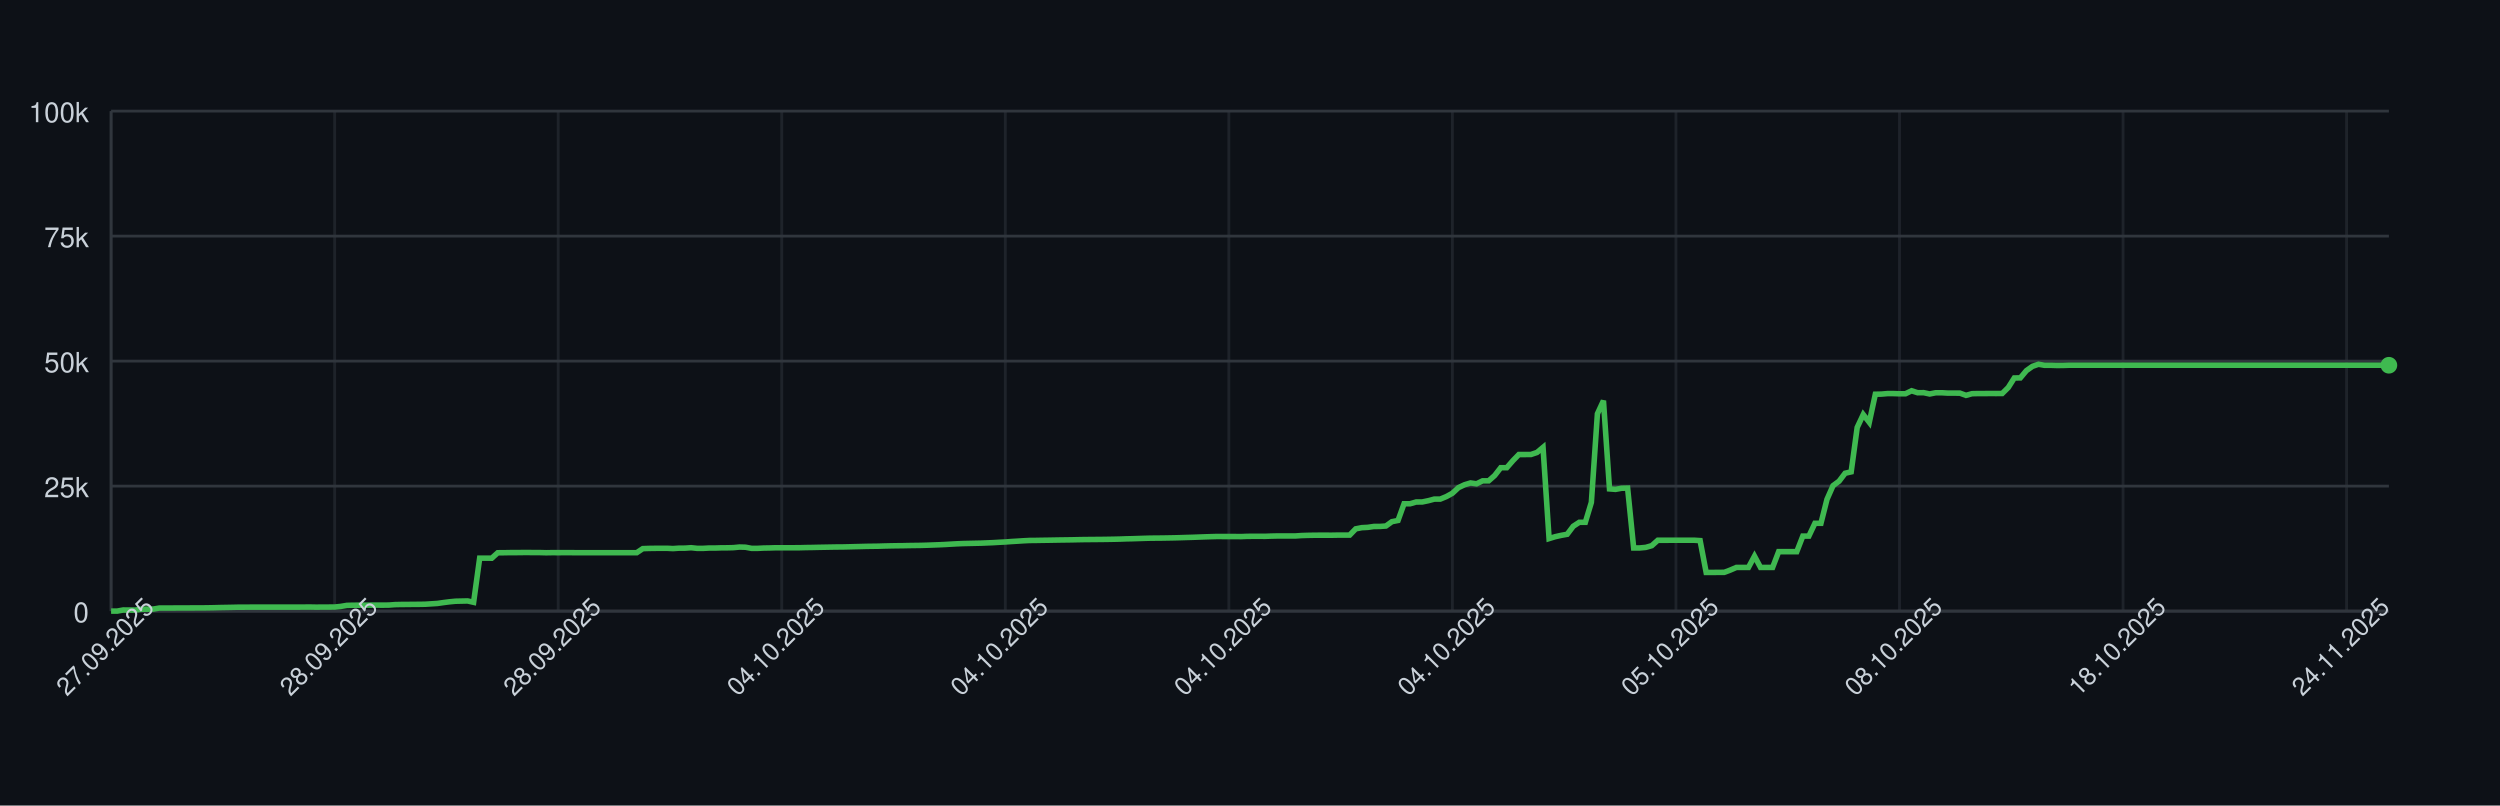
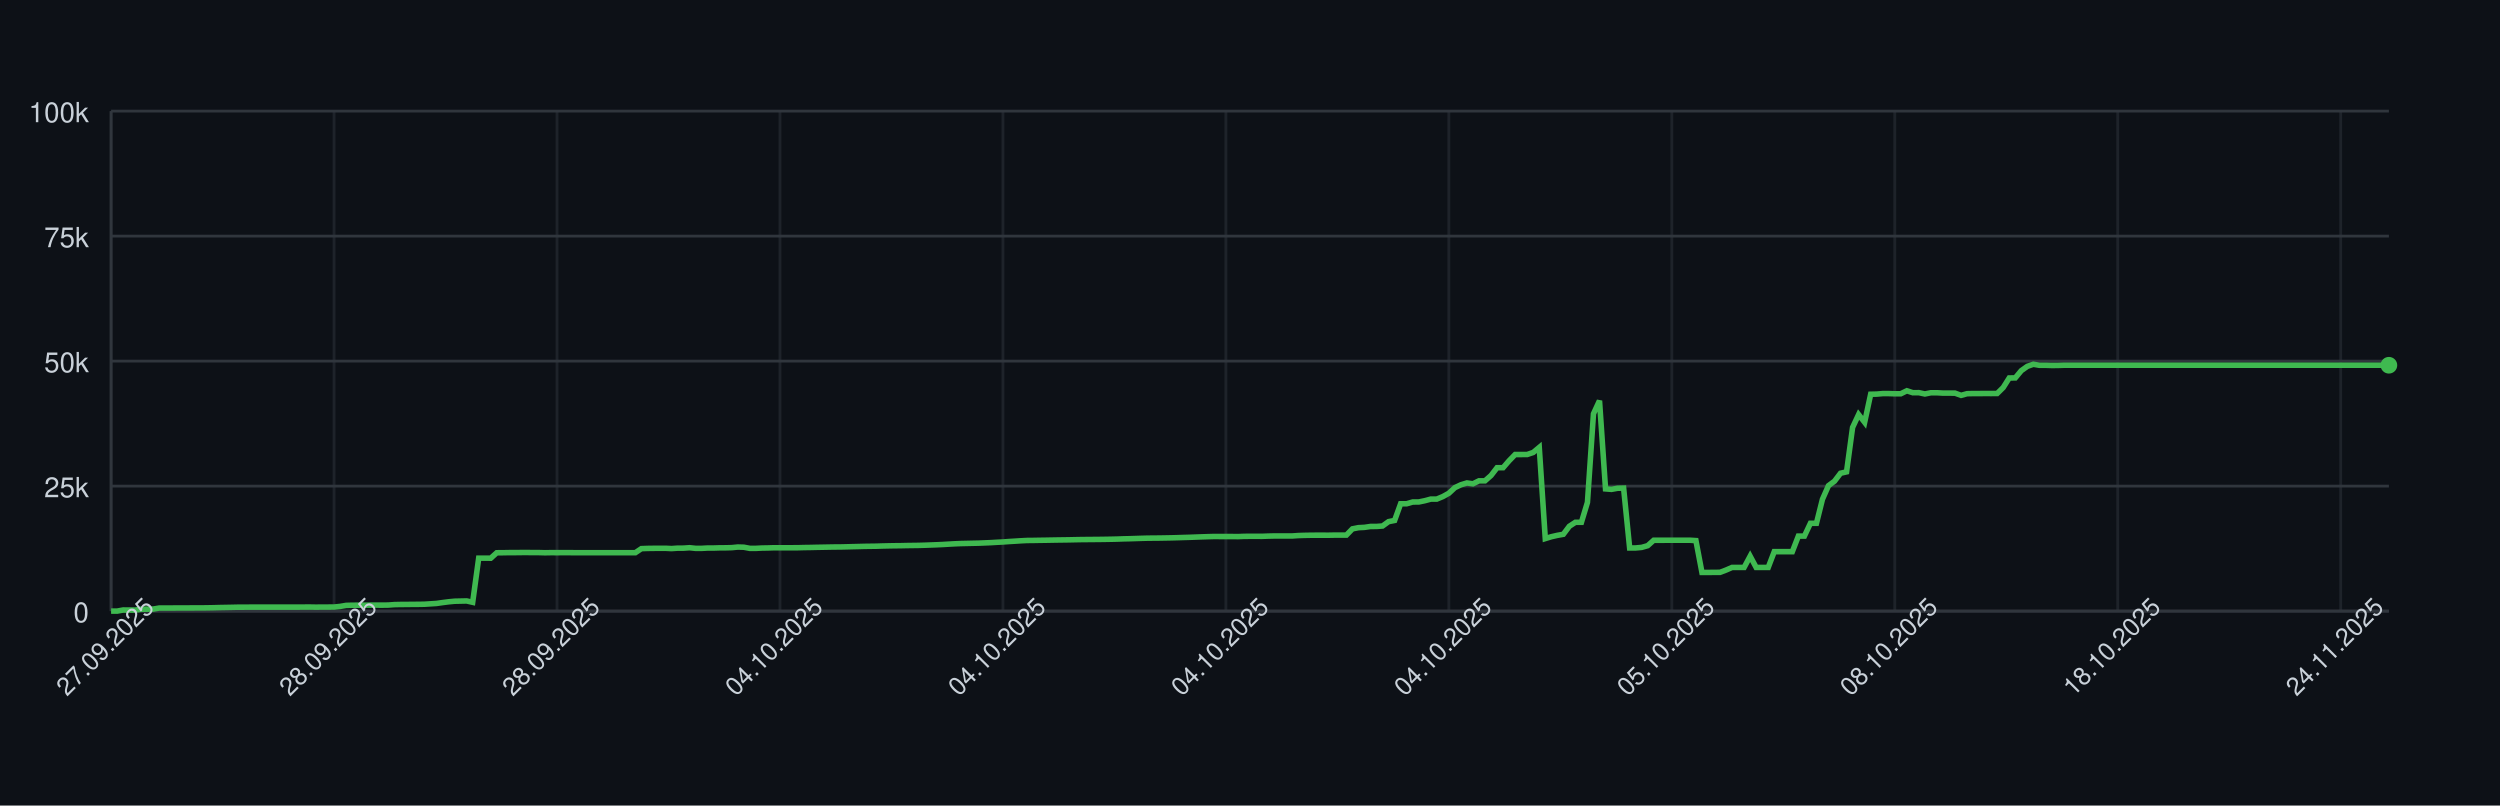
<svg xmlns="http://www.w3.org/2000/svg" width="900" height="290" style="font-family: -apple-system, BlinkMacSystemFont, 'Segoe UI', Helvetica, Arial, sans-serif;">
  <rect width="100%" height="100%" fill="#0d1117" />
  <g>
    <line x1="40" y1="220.00" x2="860" y2="220.00" stroke="#30363d" />
    <text x="32" y="224.00" font-size="10" fill="#c9d1d9" text-anchor="end">0</text>
    <line x1="40" y1="175.00" x2="860" y2="175.00" stroke="#30363d" />
    <text x="32" y="179.00" font-size="10" fill="#c9d1d9" text-anchor="end">25k</text>
    <line x1="40" y1="130.00" x2="860" y2="130.00" stroke="#30363d" />
    <text x="32" y="134.00" font-size="10" fill="#c9d1d9" text-anchor="end">50k</text>
    <line x1="40" y1="85.00" x2="860" y2="85.00" stroke="#30363d" />
    <text x="32" y="89.00" font-size="10" fill="#c9d1d9" text-anchor="end">75k</text>
    <line x1="40" y1="40.00" x2="860" y2="40.00" stroke="#30363d" />
    <text x="32" y="44.00" font-size="10" fill="#c9d1d9" text-anchor="end">100k</text>
    <line x1="40.00" y1="40" x2="40.00" y2="220" stroke="#30363d" opacity="0.5" />
-     <line x1="120.48" y1="40" x2="120.48" y2="220" stroke="#30363d" opacity="0.5" />
-     <line x1="200.95" y1="40" x2="200.95" y2="220" stroke="#30363d" opacity="0.5" />
-     <line x1="281.43" y1="40" x2="281.43" y2="220" stroke="#30363d" opacity="0.5" />
-     <line x1="361.91" y1="40" x2="361.91" y2="220" stroke="#30363d" opacity="0.5" />
-     <line x1="442.39" y1="40" x2="442.39" y2="220" stroke="#30363d" opacity="0.5" />
-     <line x1="522.86" y1="40" x2="522.86" y2="220" stroke="#30363d" opacity="0.5" />
-     <line x1="603.34" y1="40" x2="603.34" y2="220" stroke="#30363d" opacity="0.5" />
-     <line x1="683.82" y1="40" x2="683.82" y2="220" stroke="#30363d" opacity="0.5" />
-     <line x1="764.30" y1="40" x2="764.30" y2="220" stroke="#30363d" opacity="0.5" />
-     <line x1="844.77" y1="40" x2="844.77" y2="220" stroke="#30363d" opacity="0.5" />
+     <line x1="120.26" y1="40" x2="120.26" y2="220" stroke="#30363d" opacity="0.5" />
+     <line x1="200.53" y1="40" x2="200.53" y2="220" stroke="#30363d" opacity="0.5" />
+     <line x1="280.79" y1="40" x2="280.79" y2="220" stroke="#30363d" opacity="0.5" />
+     <line x1="361.06" y1="40" x2="361.06" y2="220" stroke="#30363d" opacity="0.5" />
+     <line x1="441.32" y1="40" x2="441.32" y2="220" stroke="#30363d" opacity="0.5" />
+     <line x1="521.59" y1="40" x2="521.59" y2="220" stroke="#30363d" opacity="0.5" />
+     <line x1="601.85" y1="40" x2="601.85" y2="220" stroke="#30363d" opacity="0.5" />
+     <line x1="682.12" y1="40" x2="682.12" y2="220" stroke="#30363d" opacity="0.5" />
+     <line x1="762.38" y1="40" x2="762.38" y2="220" stroke="#30363d" opacity="0.5" />
+     <line x1="842.65" y1="40" x2="842.65" y2="220" stroke="#30363d" opacity="0.5" />
    <line x1="40" y1="220" x2="860" y2="220" stroke="#30363d" />
    <line x1="40" y1="40" x2="40" y2="220" stroke="#30363d" />
-     <path d="M 40.00 220.00 L 42.18 220.00 L 44.35 219.60 L 46.53 219.62 L 48.70 219.63 L 50.88 219.32 L 53.05 219.31 L 55.23 219.26 L 57.40 218.89 L 59.58 218.89 L 61.75 218.89 L 63.93 218.87 L 66.10 218.87 L 68.28 218.86 L 70.45 218.85 L 72.63 218.85 L 74.80 218.82 L 76.98 218.78 L 79.15 218.72 L 81.33 218.68 L 83.50 218.64 L 85.68 218.59 L 87.85 218.59 L 90.03 218.57 L 92.20 218.57 L 94.38 218.57 L 96.55 218.57 L 98.73 218.57 L 100.90 218.57 L 103.08 218.57 L 105.25 218.57 L 107.43 218.57 L 109.60 218.55 L 111.78 218.54 L 113.95 218.58 L 116.13 218.55 L 118.30 218.55 L 120.48 218.53 L 122.65 218.31 L 124.83 217.94 L 127.00 217.88 L 129.18 217.87 L 131.35 217.86 L 133.53 217.85 L 135.70 217.84 L 137.88 217.85 L 140.05 217.82 L 142.23 217.66 L 144.40 217.61 L 146.58 217.60 L 148.75 217.57 L 150.93 217.56 L 153.10 217.52 L 155.28 217.38 L 157.45 217.24 L 159.63 216.93 L 161.80 216.65 L 163.98 216.44 L 166.15 216.39 L 168.33 216.34 L 170.50 216.83 L 172.68 200.94 L 174.85 200.94 L 177.03 200.95 L 179.20 198.99 L 181.38 198.98 L 183.55 198.94 L 185.73 198.94 L 187.90 198.91 L 190.08 198.90 L 192.25 198.93 L 194.43 198.93 L 196.60 198.99 L 198.78 198.95 L 200.95 198.96 L 203.13 198.95 L 205.31 198.95 L 207.48 198.97 L 209.66 198.97 L 211.83 198.97 L 214.01 198.97 L 216.18 198.97 L 218.36 198.97 L 220.53 198.97 L 222.71 198.97 L 224.88 198.97 L 227.06 198.97 L 229.23 198.97 L 231.41 197.51 L 233.58 197.43 L 235.76 197.40 L 237.93 197.38 L 240.11 197.38 L 242.28 197.49 L 244.46 197.34 L 246.63 197.33 L 248.81 197.18 L 250.98 197.41 L 253.16 197.41 L 255.33 197.29 L 257.51 197.29 L 259.68 197.22 L 261.86 197.21 L 264.03 197.15 L 266.21 196.94 L 268.38 197.00 L 270.56 197.41 L 272.73 197.41 L 274.91 197.30 L 277.08 197.26 L 279.26 197.19 L 281.43 197.19 L 283.61 197.19 L 285.78 197.19 L 287.96 197.18 L 290.13 197.12 L 292.31 197.09 L 294.48 197.04 L 296.66 197.00 L 298.83 196.96 L 301.01 196.92 L 303.18 196.91 L 305.36 196.86 L 307.53 196.80 L 309.71 196.75 L 311.88 196.69 L 314.06 196.66 L 316.23 196.63 L 318.41 196.56 L 320.58 196.51 L 322.76 196.47 L 324.93 196.45 L 327.11 196.40 L 329.28 196.37 L 331.46 196.34 L 333.63 196.28 L 335.81 196.20 L 337.98 196.12 L 340.16 196.02 L 342.33 195.89 L 344.51 195.77 L 346.68 195.68 L 348.86 195.63 L 351.03 195.58 L 353.21 195.53 L 355.38 195.44 L 357.56 195.35 L 359.73 195.22 L 361.91 195.11 L 364.08 194.95 L 366.26 194.82 L 368.44 194.68 L 370.61 194.57 L 372.79 194.55 L 374.96 194.51 L 377.14 194.48 L 379.31 194.44 L 381.49 194.40 L 383.66 194.37 L 385.84 194.34 L 388.01 194.29 L 390.19 194.25 L 392.36 194.23 L 394.54 194.21 L 396.71 194.19 L 398.89 194.16 L 401.06 194.12 L 403.24 194.07 L 405.41 193.99 L 407.59 193.94 L 409.76 193.87 L 411.94 193.80 L 414.11 193.74 L 416.29 193.72 L 418.46 193.70 L 420.64 193.66 L 422.81 193.62 L 424.99 193.56 L 427.16 193.49 L 429.34 193.43 L 431.51 193.35 L 433.69 193.27 L 435.86 193.20 L 438.04 193.14 L 440.21 193.15 L 442.39 193.15 L 444.56 193.15 L 446.74 193.18 L 448.91 193.09 L 451.09 193.07 L 453.26 193.07 L 455.44 193.08 L 457.61 193.00 L 459.79 192.95 L 461.96 192.95 L 464.14 192.95 L 466.31 192.95 L 468.49 192.80 L 470.66 192.73 L 472.84 192.69 L 475.01 192.67 L 477.19 192.67 L 479.36 192.68 L 481.54 192.64 L 483.71 192.63 L 485.89 192.63 L 488.06 190.39 L 490.24 189.96 L 492.41 189.85 L 494.59 189.53 L 496.76 189.52 L 498.94 189.36 L 501.11 187.79 L 503.29 187.36 L 505.46 181.35 L 507.64 181.35 L 509.81 180.72 L 511.99 180.71 L 514.16 180.26 L 516.34 179.68 L 518.51 179.67 L 520.69 178.77 L 522.86 177.57 L 525.04 175.55 L 527.21 174.52 L 529.39 173.86 L 531.56 174.17 L 533.74 173.10 L 535.92 173.10 L 538.09 171.18 L 540.27 168.37 L 542.44 168.37 L 544.62 165.86 L 546.79 163.63 L 548.97 163.63 L 551.14 163.62 L 553.32 162.88 L 555.49 161.06 L 557.67 193.89 L 559.84 193.22 L 562.02 192.73 L 564.19 192.34 L 566.37 189.45 L 568.54 188.03 L 570.72 188.03 L 572.89 180.86 L 575.07 148.96 L 577.24 144.25 L 579.42 176.00 L 581.59 176.17 L 583.77 175.77 L 585.94 175.72 L 588.12 197.26 L 590.29 197.26 L 592.47 197.06 L 594.64 196.44 L 596.82 194.49 L 598.99 194.50 L 601.17 194.49 L 603.34 194.49 L 605.52 194.49 L 607.69 194.48 L 609.87 194.48 L 612.04 194.62 L 614.22 206.08 L 616.39 206.08 L 618.57 206.05 L 620.74 206.04 L 622.92 205.22 L 625.09 204.28 L 627.27 204.28 L 629.44 204.28 L 631.62 200.22 L 633.79 204.28 L 635.97 204.28 L 638.14 204.28 L 640.32 198.60 L 642.49 198.60 L 644.67 198.60 L 646.84 198.60 L 649.02 193.00 L 651.19 193.00 L 653.37 188.39 L 655.54 188.39 L 657.72 179.75 L 659.89 174.84 L 662.07 173.23 L 664.24 170.37 L 666.42 169.87 L 668.59 153.88 L 670.77 149.24 L 672.94 152.04 L 675.12 141.93 L 677.29 141.88 L 679.47 141.69 L 681.64 141.69 L 683.82 141.76 L 685.99 141.75 L 688.17 140.68 L 690.34 141.38 L 692.52 141.36 L 694.69 141.83 L 696.87 141.39 L 699.05 141.39 L 701.22 141.52 L 703.40 141.52 L 705.57 141.53 L 707.75 142.33 L 709.92 141.73 L 712.10 141.68 L 714.27 141.68 L 716.45 141.66 L 718.62 141.67 L 720.80 141.65 L 722.97 139.51 L 725.15 136.07 L 727.32 136.04 L 729.50 133.43 L 731.67 131.89 L 733.85 131.13 L 736.02 131.51 L 738.20 131.50 L 740.37 131.57 L 742.55 131.56 L 744.72 131.49 L 746.90 131.49 L 749.07 131.49 L 751.25 131.49 L 753.42 131.49 L 755.60 131.49 L 757.77 131.49 L 759.95 131.49 L 762.12 131.49 L 764.30 131.49 L 766.47 131.49 L 768.65 131.49 L 770.82 131.49 L 773.00 131.49 L 775.17 131.49 L 777.35 131.49 L 779.52 131.49 L 781.70 131.49 L 783.87 131.49 L 786.05 131.49 L 788.22 131.49 L 790.40 131.49 L 792.57 131.49 L 794.75 131.49 L 796.92 131.49 L 799.10 131.49 L 801.27 131.49 L 803.45 131.49 L 805.62 131.49 L 807.80 131.49 L 809.97 131.49 L 812.15 131.49 L 814.32 131.49 L 816.50 131.49 L 818.67 131.49 L 820.85 131.49 L 823.02 131.49 L 825.20 131.49 L 827.37 131.49 L 829.55 131.49 L 831.72 131.49 L 833.90 131.49 L 836.07 131.49 L 838.25 131.49 L 840.42 131.49 L 842.60 131.49 L 844.77 131.49 L 846.95 131.49 L 849.12 131.49 L 851.30 131.49 L 853.47 131.49 L 855.65 131.49 L 857.82 131.49 L 860.00 131.49" fill="none" stroke="#3fb950" stroke-width="2" />
+     <path d="M 40.00 220.00 L 42.17 220.00 L 44.34 219.60 L 46.51 219.62 L 48.68 219.63 L 50.85 219.32 L 53.02 219.31 L 55.19 219.26 L 57.35 218.89 L 59.52 218.89 L 61.69 218.89 L 63.86 218.87 L 66.03 218.87 L 68.20 218.86 L 70.37 218.85 L 72.54 218.85 L 74.71 218.82 L 76.88 218.78 L 79.05 218.72 L 81.22 218.68 L 83.39 218.64 L 85.56 218.59 L 87.72 218.59 L 89.89 218.57 L 92.06 218.57 L 94.23 218.57 L 96.40 218.57 L 98.57 218.57 L 100.74 218.57 L 102.91 218.57 L 105.08 218.57 L 107.25 218.57 L 109.42 218.55 L 111.59 218.54 L 113.76 218.58 L 115.93 218.55 L 118.10 218.55 L 120.26 218.53 L 122.43 218.31 L 124.60 217.94 L 126.77 217.88 L 128.94 217.87 L 131.11 217.86 L 133.28 217.85 L 135.45 217.84 L 137.62 217.85 L 139.79 217.82 L 141.96 217.66 L 144.13 217.61 L 146.30 217.60 L 148.47 217.57 L 150.63 217.56 L 152.80 217.52 L 154.97 217.38 L 157.14 217.24 L 159.31 216.93 L 161.48 216.65 L 163.65 216.44 L 165.82 216.39 L 167.99 216.34 L 170.16 216.83 L 172.33 200.94 L 174.50 200.94 L 176.67 200.95 L 178.84 198.99 L 181.01 198.98 L 183.17 198.94 L 185.34 198.94 L 187.51 198.91 L 189.68 198.90 L 191.85 198.93 L 194.02 198.93 L 196.19 198.99 L 198.36 198.95 L 200.53 198.96 L 202.70 198.95 L 204.87 198.95 L 207.04 198.97 L 209.21 198.97 L 211.38 198.97 L 213.54 198.97 L 215.71 198.97 L 217.88 198.97 L 220.05 198.97 L 222.22 198.97 L 224.39 198.97 L 226.56 198.97 L 228.73 198.97 L 230.90 197.51 L 233.07 197.43 L 235.24 197.40 L 237.41 197.38 L 239.58 197.38 L 241.75 197.49 L 243.92 197.34 L 246.08 197.33 L 248.25 197.18 L 250.42 197.41 L 252.59 197.41 L 254.76 197.29 L 256.93 197.29 L 259.10 197.22 L 261.27 197.21 L 263.44 197.15 L 265.61 196.94 L 267.78 197.00 L 269.95 197.41 L 272.12 197.41 L 274.29 197.30 L 276.46 197.26 L 278.62 197.19 L 280.79 197.19 L 282.96 197.19 L 285.13 197.19 L 287.30 197.18 L 289.47 197.12 L 291.64 197.09 L 293.81 197.04 L 295.98 197.00 L 298.15 196.96 L 300.32 196.92 L 302.49 196.91 L 304.66 196.86 L 306.83 196.80 L 308.99 196.75 L 311.16 196.69 L 313.33 196.66 L 315.50 196.63 L 317.67 196.56 L 319.84 196.51 L 322.01 196.47 L 324.18 196.45 L 326.35 196.40 L 328.52 196.37 L 330.69 196.34 L 332.86 196.28 L 335.03 196.20 L 337.20 196.12 L 339.37 196.02 L 341.53 195.89 L 343.70 195.77 L 345.87 195.68 L 348.04 195.63 L 350.21 195.58 L 352.38 195.53 L 354.55 195.44 L 356.72 195.35 L 358.89 195.22 L 361.06 195.11 L 363.23 194.95 L 365.40 194.82 L 367.57 194.68 L 369.74 194.57 L 371.90 194.55 L 374.07 194.51 L 376.24 194.48 L 378.41 194.44 L 380.58 194.40 L 382.75 194.37 L 384.92 194.34 L 387.09 194.29 L 389.26 194.25 L 391.43 194.23 L 393.60 194.21 L 395.77 194.19 L 397.94 194.16 L 400.11 194.12 L 402.28 194.07 L 404.44 193.99 L 406.61 193.94 L 408.78 193.87 L 410.95 193.80 L 413.12 193.74 L 415.29 193.72 L 417.46 193.70 L 419.63 193.66 L 421.80 193.62 L 423.97 193.56 L 426.14 193.49 L 428.31 193.43 L 430.48 193.35 L 432.65 193.27 L 434.81 193.20 L 436.98 193.14 L 439.15 193.15 L 441.32 193.15 L 443.49 193.15 L 445.66 193.18 L 447.83 193.09 L 450.00 193.07 L 452.17 193.07 L 454.34 193.08 L 456.51 193.00 L 458.68 192.95 L 460.85 192.95 L 463.02 192.95 L 465.19 192.95 L 467.35 192.80 L 469.52 192.73 L 471.69 192.69 L 473.86 192.67 L 476.03 192.67 L 478.20 192.68 L 480.37 192.64 L 482.54 192.63 L 484.71 192.63 L 486.88 190.39 L 489.05 189.96 L 491.22 189.85 L 493.39 189.53 L 495.56 189.52 L 497.72 189.36 L 499.89 187.79 L 502.06 187.36 L 504.23 181.35 L 506.40 181.35 L 508.57 180.72 L 510.74 180.71 L 512.91 180.26 L 515.08 179.68 L 517.25 179.67 L 519.42 178.77 L 521.59 177.57 L 523.76 175.55 L 525.93 174.52 L 528.10 173.86 L 530.26 174.17 L 532.43 173.10 L 534.60 173.10 L 536.77 171.18 L 538.94 168.37 L 541.11 168.37 L 543.28 165.86 L 545.45 163.63 L 547.62 163.63 L 549.79 163.62 L 551.96 162.88 L 554.13 161.06 L 556.30 193.89 L 558.47 193.22 L 560.63 192.73 L 562.80 192.34 L 564.97 189.45 L 567.14 188.03 L 569.31 188.03 L 571.48 180.86 L 573.65 148.96 L 575.82 144.25 L 577.99 176.00 L 580.16 176.17 L 582.33 175.77 L 584.50 175.72 L 586.67 197.26 L 588.84 197.26 L 591.01 197.06 L 593.17 196.44 L 595.34 194.49 L 597.51 194.50 L 599.68 194.49 L 601.85 194.49 L 604.02 194.49 L 606.19 194.48 L 608.36 194.48 L 610.53 194.62 L 612.70 206.08 L 614.87 206.08 L 617.04 206.05 L 619.21 206.04 L 621.38 205.22 L 623.54 204.28 L 625.71 204.28 L 627.88 204.28 L 630.05 200.22 L 632.22 204.28 L 634.39 204.28 L 636.56 204.28 L 638.73 198.60 L 640.90 198.60 L 643.07 198.60 L 645.24 198.60 L 647.41 193.00 L 649.58 193.00 L 651.75 188.39 L 653.92 188.39 L 656.08 179.75 L 658.25 174.84 L 660.42 173.23 L 662.59 170.37 L 664.76 169.87 L 666.93 153.88 L 669.10 149.24 L 671.27 152.04 L 673.44 141.93 L 675.61 141.88 L 677.78 141.69 L 679.95 141.69 L 682.12 141.76 L 684.29 141.75 L 686.46 140.68 L 688.62 141.38 L 690.79 141.36 L 692.96 141.83 L 695.13 141.39 L 697.30 141.39 L 699.47 141.52 L 701.64 141.52 L 703.81 141.53 L 705.98 142.33 L 708.15 141.73 L 710.32 141.68 L 712.49 141.68 L 714.66 141.66 L 716.83 141.67 L 718.99 141.65 L 721.16 139.51 L 723.33 136.07 L 725.50 136.04 L 727.67 133.43 L 729.84 131.89 L 732.01 131.13 L 734.18 131.51 L 736.35 131.50 L 738.52 131.57 L 740.69 131.56 L 742.86 131.49 L 745.03 131.49 L 747.20 131.49 L 749.37 131.49 L 751.53 131.49 L 753.70 131.49 L 755.87 131.49 L 758.04 131.49 L 760.21 131.49 L 762.38 131.49 L 764.55 131.49 L 766.72 131.49 L 768.89 131.49 L 771.06 131.49 L 773.23 131.49 L 775.40 131.49 L 777.57 131.49 L 779.74 131.49 L 781.90 131.49 L 784.07 131.49 L 786.24 131.49 L 788.41 131.49 L 790.58 131.49 L 792.75 131.49 L 794.92 131.49 L 797.09 131.49 L 799.26 131.49 L 801.43 131.49 L 803.60 131.49 L 805.77 131.49 L 807.94 131.49 L 810.11 131.49 L 812.28 131.49 L 814.44 131.49 L 816.61 131.49 L 818.78 131.49 L 820.95 131.49 L 823.12 131.49 L 825.29 131.49 L 827.46 131.49 L 829.63 131.49 L 831.80 131.49 L 833.97 131.49 L 836.14 131.49 L 838.31 131.49 L 840.48 131.49 L 842.65 131.49 L 844.81 131.49 L 846.98 131.49 L 849.15 131.49 L 851.32 131.49 L 853.49 131.49 L 855.66 131.49 L 857.83 131.49 L 860.00 131.49" fill="none" stroke="#3fb950" stroke-width="2" />
    <circle cx="860.00" cy="131.49" r="3" fill="#3fb950" />
    <text x="40.00" y="235.00" font-size="9" fill="#c9d1d9" text-anchor="middle" transform="rotate(-45 40.00 235.00)">27.09.2025</text>
-     <text x="120.48" y="235.00" font-size="9" fill="#c9d1d9" text-anchor="middle" transform="rotate(-45 120.48 235.00)">28.09.2025</text>
-     <text x="200.95" y="235.00" font-size="9" fill="#c9d1d9" text-anchor="middle" transform="rotate(-45 200.95 235.00)">28.09.2025</text>
-     <text x="281.43" y="235.00" font-size="9" fill="#c9d1d9" text-anchor="middle" transform="rotate(-45 281.43 235.00)">04.10.2025</text>
-     <text x="361.91" y="235.00" font-size="9" fill="#c9d1d9" text-anchor="middle" transform="rotate(-45 361.91 235.00)">04.10.2025</text>
-     <text x="442.39" y="235.00" font-size="9" fill="#c9d1d9" text-anchor="middle" transform="rotate(-45 442.39 235.00)">04.10.2025</text>
-     <text x="522.86" y="235.00" font-size="9" fill="#c9d1d9" text-anchor="middle" transform="rotate(-45 522.86 235.00)">04.10.2025</text>
-     <text x="603.34" y="235.00" font-size="9" fill="#c9d1d9" text-anchor="middle" transform="rotate(-45 603.34 235.00)">05.10.2025</text>
-     <text x="683.82" y="235.00" font-size="9" fill="#c9d1d9" text-anchor="middle" transform="rotate(-45 683.82 235.00)">08.10.2025</text>
-     <text x="764.30" y="235.00" font-size="9" fill="#c9d1d9" text-anchor="middle" transform="rotate(-45 764.30 235.00)">18.10.2025</text>
-     <text x="844.77" y="235.00" font-size="9" fill="#c9d1d9" text-anchor="middle" transform="rotate(-45 844.77 235.00)">24.11.2025</text>
+     <text x="120.26" y="235.00" font-size="9" fill="#c9d1d9" text-anchor="middle" transform="rotate(-45 120.26 235.00)">28.09.2025</text>
+     <text x="200.53" y="235.00" font-size="9" fill="#c9d1d9" text-anchor="middle" transform="rotate(-45 200.53 235.00)">28.09.2025</text>
+     <text x="280.79" y="235.00" font-size="9" fill="#c9d1d9" text-anchor="middle" transform="rotate(-45 280.79 235.00)">04.10.2025</text>
+     <text x="361.06" y="235.00" font-size="9" fill="#c9d1d9" text-anchor="middle" transform="rotate(-45 361.06 235.00)">04.10.2025</text>
+     <text x="441.32" y="235.00" font-size="9" fill="#c9d1d9" text-anchor="middle" transform="rotate(-45 441.32 235.00)">04.10.2025</text>
+     <text x="521.59" y="235.00" font-size="9" fill="#c9d1d9" text-anchor="middle" transform="rotate(-45 521.59 235.00)">04.10.2025</text>
+     <text x="601.85" y="235.00" font-size="9" fill="#c9d1d9" text-anchor="middle" transform="rotate(-45 601.85 235.00)">05.10.2025</text>
+     <text x="682.12" y="235.00" font-size="9" fill="#c9d1d9" text-anchor="middle" transform="rotate(-45 682.12 235.00)">08.10.2025</text>
+     <text x="762.38" y="235.00" font-size="9" fill="#c9d1d9" text-anchor="middle" transform="rotate(-45 762.38 235.00)">18.10.2025</text>
+     <text x="842.65" y="235.00" font-size="9" fill="#c9d1d9" text-anchor="middle" transform="rotate(-45 842.65 235.00)">24.11.2025</text>
  </g>
</svg>
